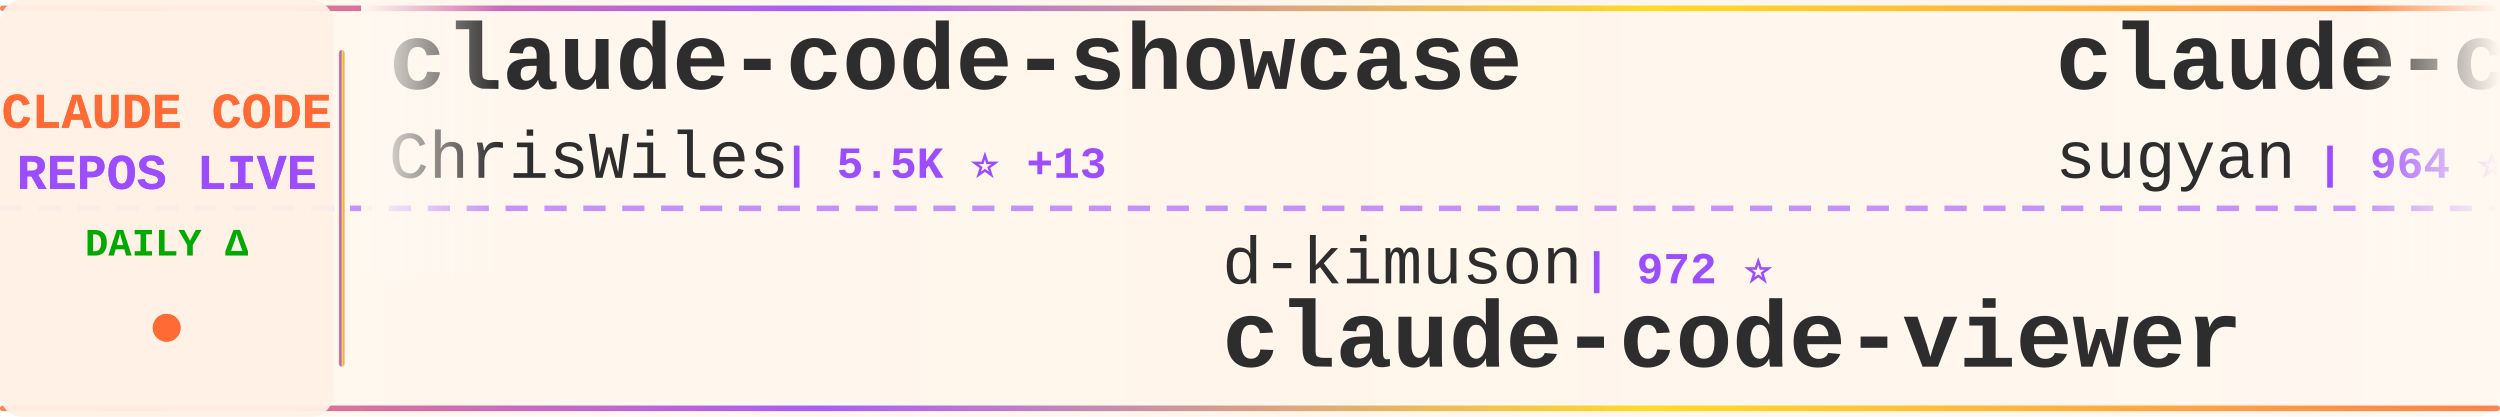
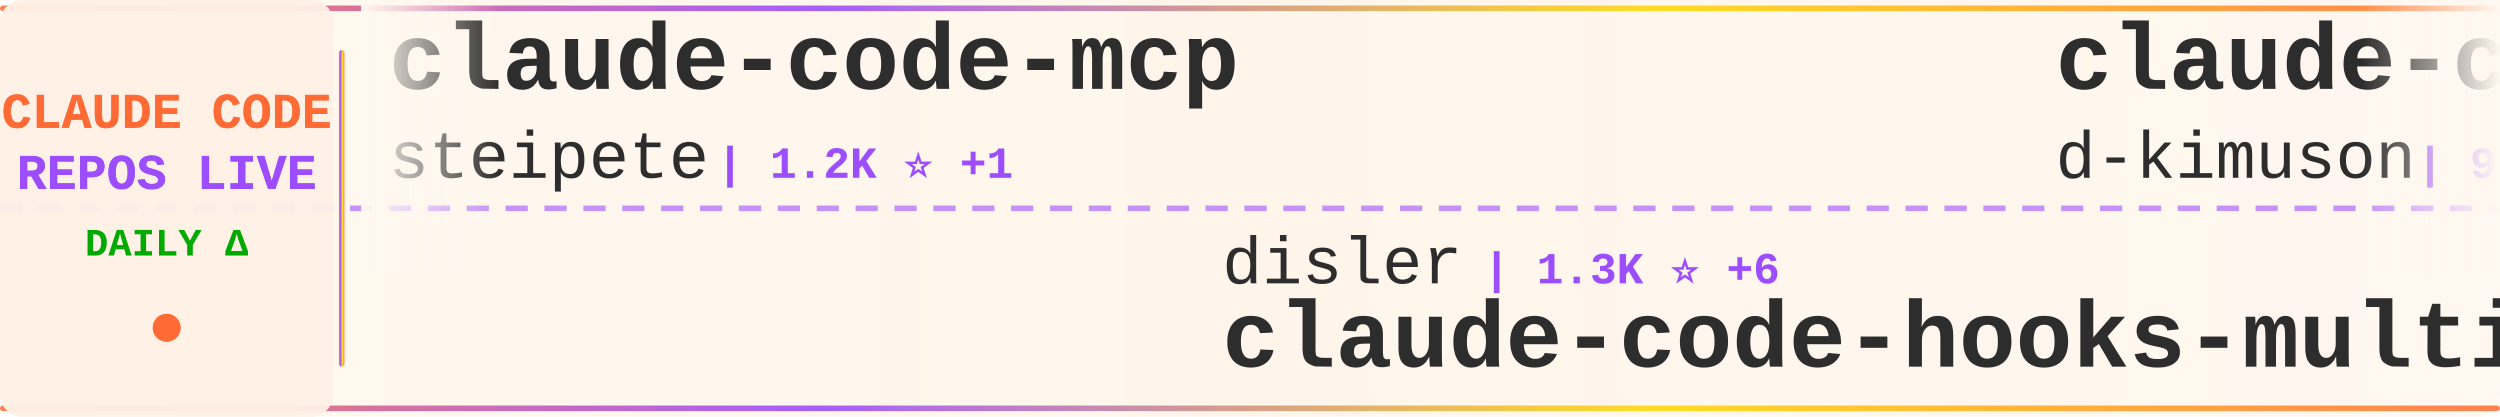
<svg xmlns="http://www.w3.org/2000/svg" width="900" height="150">
  <defs>
    <linearGradient id="tickerBg" x1="0%" y1="0%" x2="100%" y2="0%">
      <stop offset="0%" style="stop-color:#fff8f0;stop-opacity:0.98" />
      <stop offset="50%" style="stop-color:#fff5eb;stop-opacity:1" />
      <stop offset="100%" style="stop-color:#fff8f0;stop-opacity:0.98" />
    </linearGradient>
    <linearGradient id="borderGrad" x1="0%" y1="0%" x2="100%" y2="0%">
      <stop offset="0%" style="stop-color:#FF6B35;stop-opacity:0.85">
        <animate attributeName="stop-opacity" values="0.85;1;0.85" dur="2s" repeatCount="indefinite" />
      </stop>
      <stop offset="33%" style="stop-color:#9C4EFF;stop-opacity:0.9">
        <animate attributeName="stop-opacity" values="0.9;1;0.9" dur="2.2s" repeatCount="indefinite" />
      </stop>
      <stop offset="66%" style="stop-color:#FFD700;stop-opacity:0.85">
        <animate attributeName="stop-opacity" values="0.85;1;0.85" dur="1.8s" repeatCount="indefinite" />
      </stop>
      <stop offset="100%" style="stop-color:#FF6B35;stop-opacity:0.85">
        <animate attributeName="stop-opacity" values="0.85;1;0.85" dur="2s" repeatCount="indefinite" />
      </stop>
    </linearGradient>
    <filter id="textGlow">
      <feGaussianBlur stdDeviation="0.15" result="coloredBlur" />
      <feMerge>
        <feMergeNode in="coloredBlur" />
        <feMergeNode in="SourceGraphic" />
      </feMerge>
    </filter>
    <filter id="metricGlow">
      <feGaussianBlur stdDeviation="0.2" result="coloredBlur" />
      <feMerge>
        <feMergeNode in="coloredBlur" />
        <feMergeNode in="SourceGraphic" />
      </feMerge>
    </filter>
    <linearGradient id="leftFade" x1="0%" y1="0%" x2="100%" y2="0%">
      <stop offset="0%" style="stop-color:#fff8f0;stop-opacity:1" />
      <stop offset="100%" style="stop-color:#fff8f0;stop-opacity:0" />
    </linearGradient>
    <linearGradient id="rightFade" x1="0%" y1="0%" x2="100%" y2="0%">
      <stop offset="0%" style="stop-color:#fff8f0;stop-opacity:0" />
      <stop offset="100%" style="stop-color:#fff8f0;stop-opacity:1" />
    </linearGradient>
  </defs>
  <rect width="900" height="150" fill="url(#tickerBg)" rx="8" />
  <rect x="0" y="2" width="900" height="2" fill="url(#borderGrad)" rx="1" />
  <rect x="0" y="146" width="900" height="2" fill="url(#borderGrad)" rx="1" />
  <line x1="0" y1="75" x2="900" y2="75" stroke="#9C4EFF" stroke-width="2" stroke-dasharray="8 6" opacity="0.6" />
  <rect x="0" y="0" width="120" height="150" fill="#fff0e6" opacity="0.95" rx="8" />
  <text x="60" y="46" font-family="'Courier New', monospace" font-size="18" font-weight="bold" fill="#FF6B35" text-anchor="middle" filter="url(#textGlow)">
    CLAUDE CODE
  </text>
  <text x="60" y="68" font-family="'Courier New', monospace" font-size="18" font-weight="bold" fill="#9C4EFF" text-anchor="middle" filter="url(#textGlow)">
    REPOS LIVE
  </text>
  <text x="60" y="92" font-family="'Courier New', monospace" font-size="14" font-weight="bold" fill="#00aa00" text-anchor="middle">
    DAILY Δ
  </text>
  <circle cx="60" cy="118" r="5" fill="#FF6B35" filter="url(#metricGlow)">
    <animate attributeName="r" values="4;6;4" dur="1.5s" repeatCount="indefinite" />
    <animate attributeName="opacity" values="0.6;1;0.6" dur="1.5s" repeatCount="indefinite" />
  </circle>
  <rect x="122" y="18" width="2" height="114" fill="url(#borderGrad)" rx="1" />
  <clipPath id="tickerClip">
    <rect x="130" y="0" width="770" height="150" />
  </clipPath>
  <g clip-path="url(#tickerClip)">
    <g id="tickerItems">
      <animateTransform attributeName="transform" attributeType="XML" type="translate" from="0 0" to="-3000 0" dur="54s" repeatCount="indefinite" />
      <g transform="translate(0, 0)">
-         <text x="140" y="32" font-family="'Courier New', monospace" font-size="34" font-weight="bold" fill="#2d2d2d">claude-code-showcase</text>
-         <text x="140" y="64" font-family="'Courier New', monospace" font-size="24" font-weight="normal" fill="#2d2d2d" opacity="1.0">ChrisWiles</text>
-         <text x="282" y="64" font-family="'Courier New', monospace" font-size="16" font-weight="bold" fill="#9C4EFF"> | 5.5K ⭐ +13</text>
+         <text x="140" y="32" font-family="'Courier New', monospace" font-size="34" font-weight="bold" fill="#2d2d2d">claude-code-mcp</text>
+         <text x="140" y="64" font-family="'Courier New', monospace" font-size="24" font-weight="normal" fill="#2d2d2d" opacity="1.0">steipete</text>
+         <text x="258" y="64" font-family="'Courier New', monospace" font-size="16" font-weight="bold" fill="#9C4EFF"> | 1.2K ⭐ +1</text>
      </g>
      <g transform="translate(300, 0)">
-         <text x="140" y="102" font-family="'Courier New', monospace" font-size="24" font-weight="normal" fill="#2d2d2d" opacity="1.0">d-kimuson</text>
-         <text x="270" y="102" font-family="'Courier New', monospace" font-size="16" font-weight="bold" fill="#9C4EFF"> | 972 ⭐</text>
-         <text x="140" y="132" font-family="'Courier New', monospace" font-size="34" font-weight="bold" fill="#2d2d2d">claude-code-viewer</text>
+         <text x="140" y="102" font-family="'Courier New', monospace" font-size="24" font-weight="normal" fill="#2d2d2d" opacity="1.0">disler</text>
+         <text x="234" y="102" font-family="'Courier New', monospace" font-size="16" font-weight="bold" fill="#9C4EFF"> | 1.3K ⭐ +6</text>
+         <text x="140" y="132" font-family="'Courier New', monospace" font-size="34" font-weight="bold" fill="#2d2d2d">claude-code-hooks-multi-...</text>
      </g>
      <g transform="translate(600, 0)">
-         <text x="140" y="32" font-family="'Courier New', monospace" font-size="34" font-weight="bold" fill="#2d2d2d">claude-code-webui</text>
-         <text x="140" y="64" font-family="'Courier New', monospace" font-size="24" font-weight="normal" fill="#2d2d2d" opacity="1.0">sugyan</text>
-         <text x="234" y="64" font-family="'Courier New', monospace" font-size="16" font-weight="bold" fill="#9C4EFF"> | 964 ⭐ +2</text>
+         <text x="140" y="32" font-family="'Courier New', monospace" font-size="34" font-weight="bold" fill="#2d2d2d">claude-code-viewer</text>
+         <text x="140" y="64" font-family="'Courier New', monospace" font-size="24" font-weight="normal" fill="#2d2d2d" opacity="1.0">d-kimuson</text>
+         <text x="270" y="64" font-family="'Courier New', monospace" font-size="16" font-weight="bold" fill="#9C4EFF"> | 975 ⭐ +3</text>
      </g>
      <g transform="translate(900, 0)">
-         <text x="140" y="102" font-family="'Courier New', monospace" font-size="24" font-weight="normal" fill="#2d2d2d" opacity="1.0">qwibitai</text>
-         <text x="258" y="102" font-family="'Courier New', monospace" font-size="16" font-weight="bold" fill="#9C4EFF"> | 23.7K ⭐ +335</text>
-         <text x="140" y="132" font-family="'Courier New', monospace" font-size="34" font-weight="bold" fill="#2d2d2d">nanoclaw</text>
+         <text x="140" y="102" font-family="'Courier New', monospace" font-size="24" font-weight="normal" fill="#2d2d2d" opacity="1.0">shanraisshan</text>
+         <text x="306" y="102" font-family="'Courier New', monospace" font-size="16" font-weight="bold" fill="#9C4EFF"> | 18.1K ⭐ +373</text>
+         <text x="140" y="132" font-family="'Courier New', monospace" font-size="34" font-weight="bold" fill="#2d2d2d">claude-code-best-practic...</text>
      </g>
      <g transform="translate(1200, 0)">
-         <text x="140" y="32" font-family="'Courier New', monospace" font-size="34" font-weight="bold" fill="#2d2d2d">vibe-kanban</text>
-         <text x="140" y="64" font-family="'Courier New', monospace" font-size="24" font-weight="normal" fill="#2d2d2d" opacity="1.0">BloopAI</text>
-         <text x="246" y="64" font-family="'Courier New', monospace" font-size="16" font-weight="bold" fill="#9C4EFF"> | 23.3K ⭐ +67</text>
+         <text x="140" y="32" font-family="'Courier New', monospace" font-size="34" font-weight="bold" fill="#2d2d2d">happy</text>
+         <text x="140" y="64" font-family="'Courier New', monospace" font-size="24" font-weight="normal" fill="#2d2d2d" opacity="1.0">slopus</text>
+         <text x="234" y="64" font-family="'Courier New', monospace" font-size="16" font-weight="bold" fill="#9C4EFF"> | 15.5K ⭐ +128</text>
      </g>
      <g transform="translate(1500, 0)">
-         <text x="140" y="102" font-family="'Courier New', monospace" font-size="24" font-weight="normal" fill="#2d2d2d" opacity="1.0">lyconear</text>
-         <text x="258" y="102" font-family="'Courier New', monospace" font-size="16" font-weight="bold" fill="#9C4EFF"> | 4 ⭐</text>
-         <text x="140" y="132" font-family="'Courier New', monospace" font-size="34" font-weight="bold" fill="#2d2d2d">Claude-Code</text>
+         <text x="140" y="102" font-family="'Courier New', monospace" font-size="24" font-weight="normal" fill="#2d2d2d" opacity="1.0">MadAppGang</text>
+         <text x="282" y="102" font-family="'Courier New', monospace" font-size="16" font-weight="bold" fill="#9C4EFF"> | 245 ⭐</text>
+         <text x="140" y="132" font-family="'Courier New', monospace" font-size="34" font-weight="bold" fill="#2d2d2d">claude-code</text>
      </g>
      <g transform="translate(1800, 0)">
-         <text x="140" y="32" font-family="'Courier New', monospace" font-size="34" font-weight="bold" fill="#2d2d2d">claude-code-base-action</text>
-         <text x="140" y="64" font-family="'Courier New', monospace" font-size="24" font-weight="normal" fill="#2d2d2d" opacity="1.0">anthropics</text>
-         <text x="282" y="64" font-family="'Courier New', monospace" font-size="16" font-weight="bold" fill="#9C4EFF"> | 610 ⭐ +1</text>
+         <text x="140" y="32" font-family="'Courier New', monospace" font-size="34" font-weight="bold" fill="#2d2d2d">planning-with-files</text>
+         <text x="140" y="64" font-family="'Courier New', monospace" font-size="24" font-weight="normal" fill="#2d2d2d" opacity="1.0">OthmanAdi</text>
+         <text x="270" y="64" font-family="'Courier New', monospace" font-size="16" font-weight="bold" fill="#9C4EFF"> | 16.3K ⭐ +110</text>
      </g>
      <g transform="translate(2100, 0)">
-         <text x="140" y="102" font-family="'Courier New', monospace" font-size="24" font-weight="normal" fill="#2d2d2d" opacity="1.0">centminmod</text>
-         <text x="282" y="102" font-family="'Courier New', monospace" font-size="16" font-weight="bold" fill="#9C4EFF"> | 2.1K ⭐ +13</text>
-         <text x="140" y="132" font-family="'Courier New', monospace" font-size="34" font-weight="bold" fill="#2d2d2d">my-claude-code-setup</text>
+         <text x="140" y="102" font-family="'Courier New', monospace" font-size="24" font-weight="normal" fill="#2d2d2d" opacity="1.0">ChrisWiles</text>
+         <text x="282" y="102" font-family="'Courier New', monospace" font-size="16" font-weight="bold" fill="#9C4EFF"> | 5.5K ⭐ +10</text>
+         <text x="140" y="132" font-family="'Courier New', monospace" font-size="34" font-weight="bold" fill="#2d2d2d">claude-code-showcase</text>
      </g>
      <g transform="translate(2400, 0)">
-         <text x="140" y="32" font-family="'Courier New', monospace" font-size="34" font-weight="bold" fill="#2d2d2d">claude-code-cheat-sheet</text>
-         <text x="140" y="64" font-family="'Courier New', monospace" font-size="24" font-weight="normal" fill="#2d2d2d" opacity="1.0">Njengah</text>
-         <text x="246" y="64" font-family="'Courier New', monospace" font-size="16" font-weight="bold" fill="#9C4EFF"> | 1.4K ⭐ +8</text>
+         <text x="140" y="32" font-family="'Courier New', monospace" font-size="34" font-weight="bold" fill="#2d2d2d">claude-code-guide</text>
+         <text x="140" y="64" font-family="'Courier New', monospace" font-size="24" font-weight="normal" fill="#2d2d2d" opacity="1.0">zebbern</text>
+         <text x="246" y="64" font-family="'Courier New', monospace" font-size="16" font-weight="bold" fill="#9C4EFF"> | 3.6K ⭐ +20</text>
      </g>
      <g transform="translate(2700, 0)">
-         <text x="140" y="102" font-family="'Courier New', monospace" font-size="24" font-weight="normal" fill="#2d2d2d" opacity="1.0">anthropics</text>
-         <text x="282" y="102" font-family="'Courier New', monospace" font-size="16" font-weight="bold" fill="#9C4EFF"> | 6.3K ⭐ +23</text>
-         <text x="140" y="132" font-family="'Courier New', monospace" font-size="34" font-weight="bold" fill="#2d2d2d">claude-code-action</text>
+         <text x="140" y="102" font-family="'Courier New', monospace" font-size="24" font-weight="normal" fill="#2d2d2d" opacity="1.0">cixingguangming55555</text>
+         <text x="402" y="102" font-family="'Courier New', monospace" font-size="16" font-weight="bold" fill="#9C4EFF"> | 2.5K ⭐</text>
+         <text x="140" y="132" font-family="'Courier New', monospace" font-size="34" font-weight="bold" fill="#2d2d2d">wechat-bot</text>
      </g>
      <g transform="translate(3000, 0)">
-         <text x="140" y="32" font-family="'Courier New', monospace" font-size="34" font-weight="bold" fill="#2d2d2d">claude-code-showcase</text>
-         <text x="140" y="64" font-family="'Courier New', monospace" font-size="24" font-weight="normal" fill="#2d2d2d" opacity="1.0">ChrisWiles</text>
-         <text x="282" y="64" font-family="'Courier New', monospace" font-size="16" font-weight="bold" fill="#9C4EFF"> | 5.5K ⭐ +13</text>
+         <text x="140" y="32" font-family="'Courier New', monospace" font-size="34" font-weight="bold" fill="#2d2d2d">claude-code-mcp</text>
+         <text x="140" y="64" font-family="'Courier New', monospace" font-size="24" font-weight="normal" fill="#2d2d2d" opacity="1.0">steipete</text>
+         <text x="258" y="64" font-family="'Courier New', monospace" font-size="16" font-weight="bold" fill="#9C4EFF"> | 1.2K ⭐ +1</text>
      </g>
      <g transform="translate(3300, 0)">
-         <text x="140" y="102" font-family="'Courier New', monospace" font-size="24" font-weight="normal" fill="#2d2d2d" opacity="1.0">d-kimuson</text>
-         <text x="270" y="102" font-family="'Courier New', monospace" font-size="16" font-weight="bold" fill="#9C4EFF"> | 972 ⭐</text>
-         <text x="140" y="132" font-family="'Courier New', monospace" font-size="34" font-weight="bold" fill="#2d2d2d">claude-code-viewer</text>
+         <text x="140" y="102" font-family="'Courier New', monospace" font-size="24" font-weight="normal" fill="#2d2d2d" opacity="1.0">disler</text>
+         <text x="234" y="102" font-family="'Courier New', monospace" font-size="16" font-weight="bold" fill="#9C4EFF"> | 1.3K ⭐ +6</text>
+         <text x="140" y="132" font-family="'Courier New', monospace" font-size="34" font-weight="bold" fill="#2d2d2d">claude-code-hooks-multi-...</text>
      </g>
      <g transform="translate(3600, 0)">
-         <text x="140" y="32" font-family="'Courier New', monospace" font-size="34" font-weight="bold" fill="#2d2d2d">claude-code-webui</text>
-         <text x="140" y="64" font-family="'Courier New', monospace" font-size="24" font-weight="normal" fill="#2d2d2d" opacity="1.0">sugyan</text>
-         <text x="234" y="64" font-family="'Courier New', monospace" font-size="16" font-weight="bold" fill="#9C4EFF"> | 964 ⭐ +2</text>
+         <text x="140" y="32" font-family="'Courier New', monospace" font-size="34" font-weight="bold" fill="#2d2d2d">claude-code-viewer</text>
+         <text x="140" y="64" font-family="'Courier New', monospace" font-size="24" font-weight="normal" fill="#2d2d2d" opacity="1.0">d-kimuson</text>
+         <text x="270" y="64" font-family="'Courier New', monospace" font-size="16" font-weight="bold" fill="#9C4EFF"> | 975 ⭐ +3</text>
      </g>
      <g transform="translate(3900, 0)">
-         <text x="140" y="102" font-family="'Courier New', monospace" font-size="24" font-weight="normal" fill="#2d2d2d" opacity="1.0">qwibitai</text>
-         <text x="258" y="102" font-family="'Courier New', monospace" font-size="16" font-weight="bold" fill="#9C4EFF"> | 23.7K ⭐ +335</text>
-         <text x="140" y="132" font-family="'Courier New', monospace" font-size="34" font-weight="bold" fill="#2d2d2d">nanoclaw</text>
+         <text x="140" y="102" font-family="'Courier New', monospace" font-size="24" font-weight="normal" fill="#2d2d2d" opacity="1.0">shanraisshan</text>
+         <text x="306" y="102" font-family="'Courier New', monospace" font-size="16" font-weight="bold" fill="#9C4EFF"> | 18.1K ⭐ +373</text>
+         <text x="140" y="132" font-family="'Courier New', monospace" font-size="34" font-weight="bold" fill="#2d2d2d">claude-code-best-practic...</text>
      </g>
    </g>
  </g>
  <rect x="130" y="0" width="50" height="100" fill="url(#leftFade)" />
  <rect x="850" y="0" width="50" height="100" fill="url(#rightFade)" />
</svg>
